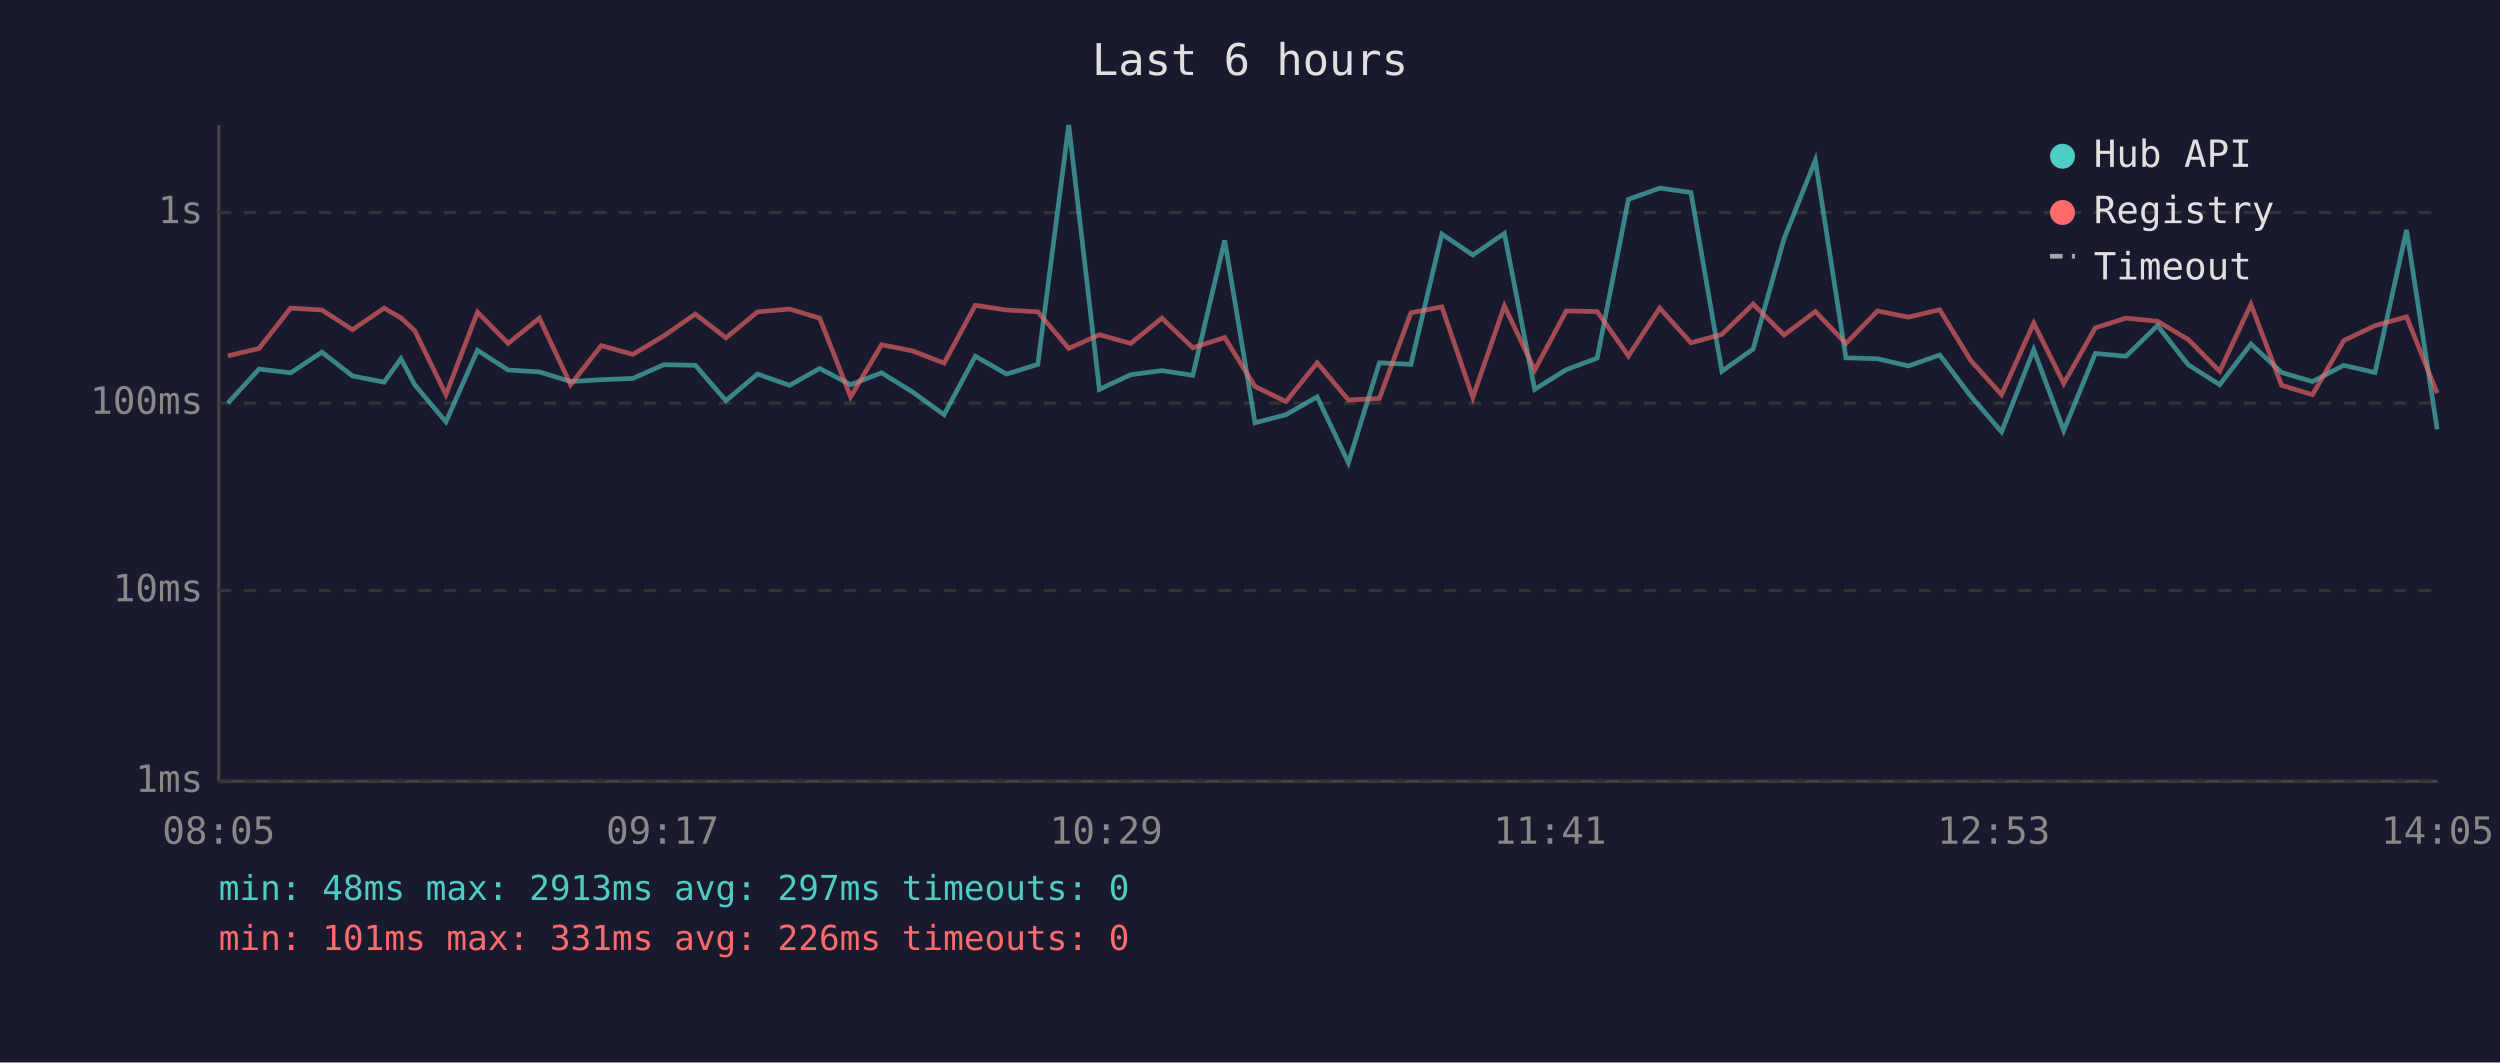
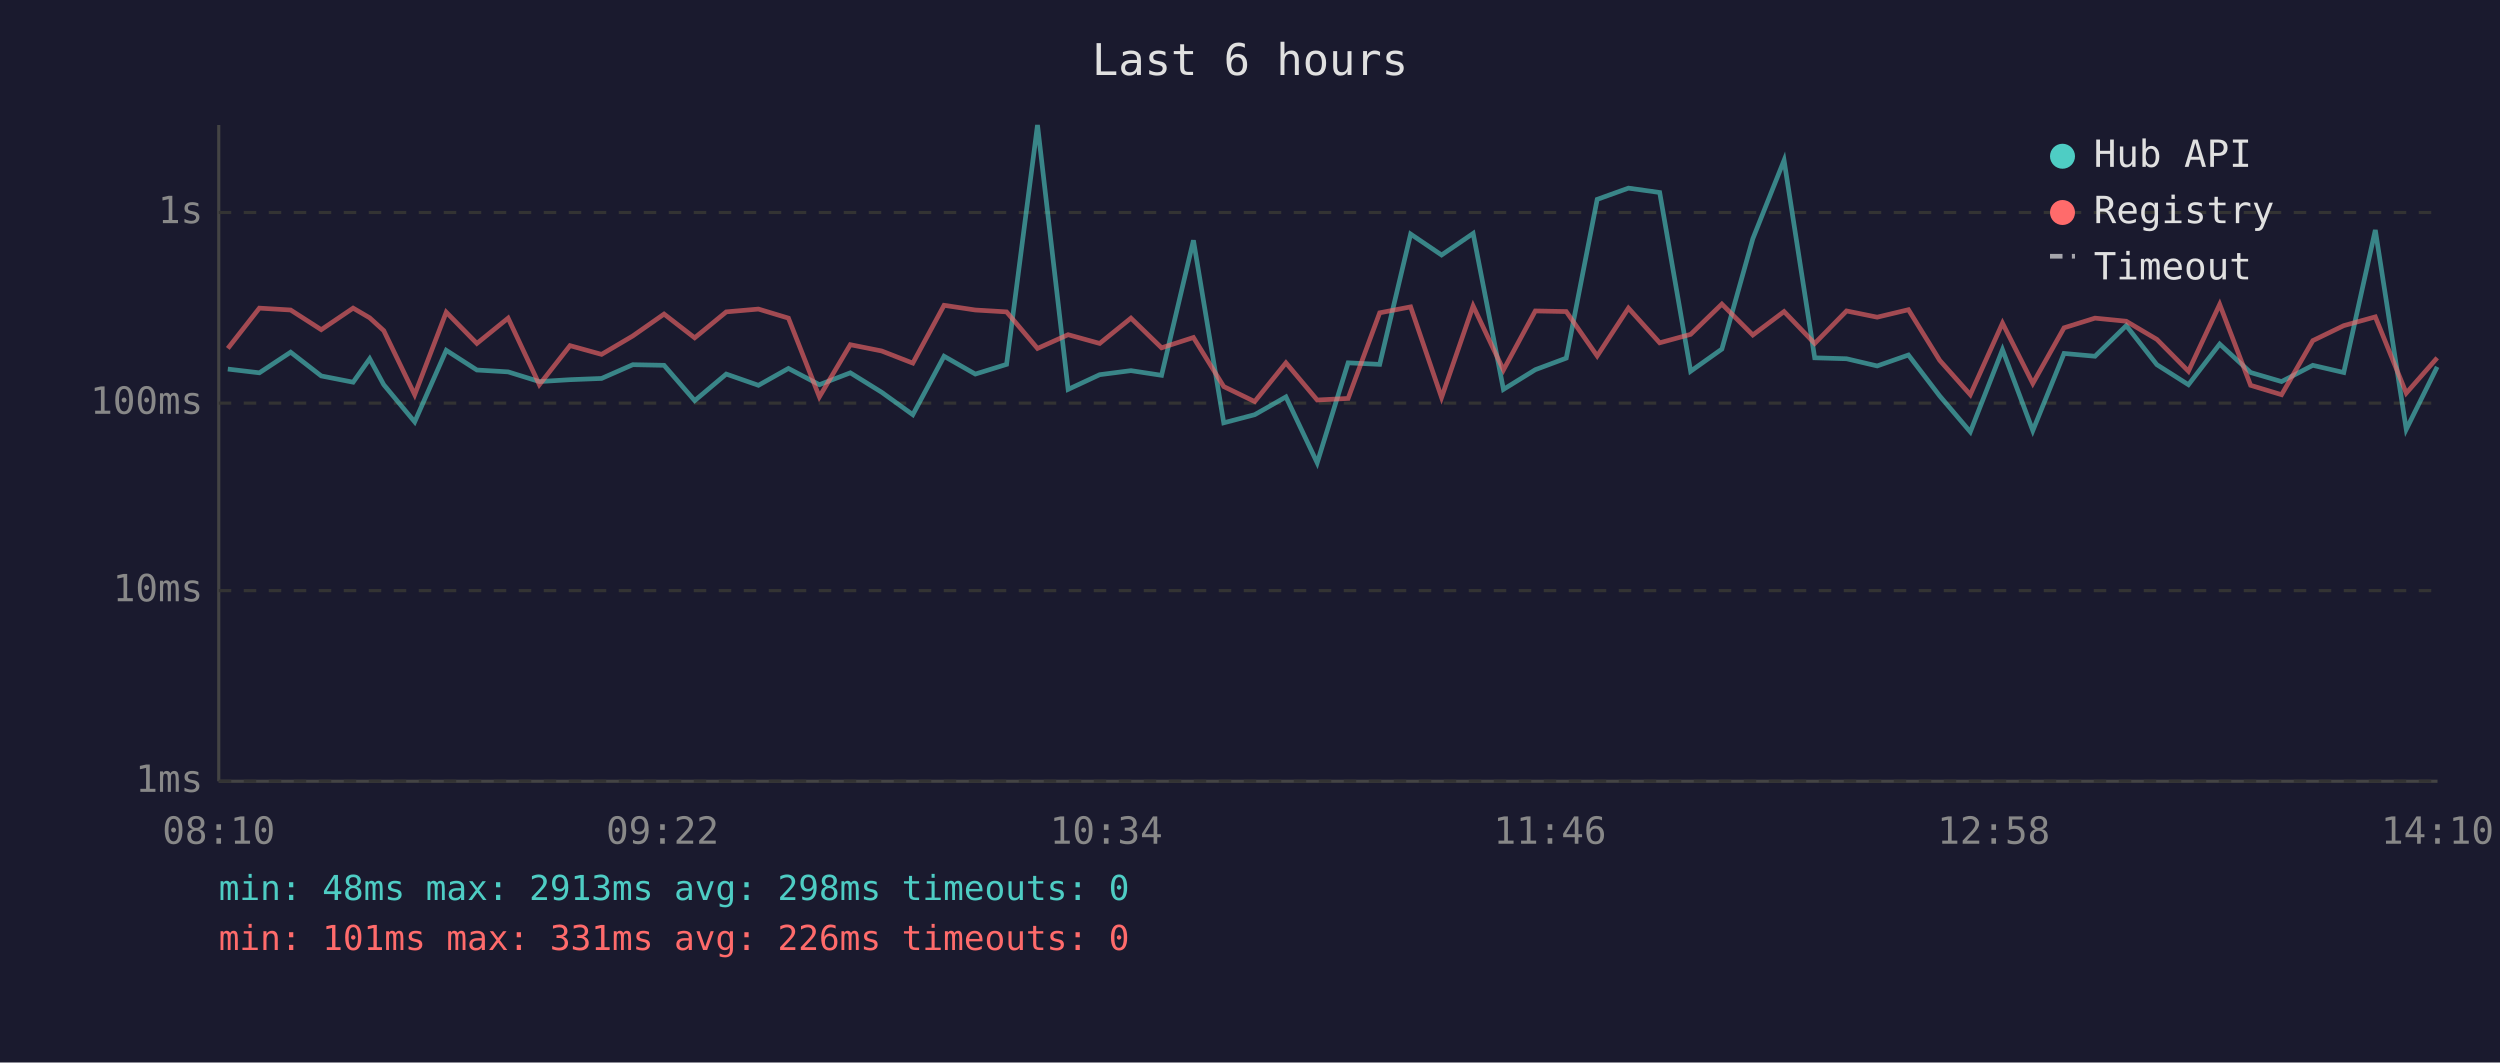
<svg xmlns="http://www.w3.org/2000/svg" viewBox="0 0 800 340" font-family="monospace" font-size="12">
  <rect width="800" height="340" fill="#1a1a2e" />
  <text x="400" y="24" fill="#e0e0e0" font-size="14" text-anchor="middle">Last 6 hours</text>
  <line x1="70" y1="40" x2="70" y2="250" stroke="#444" stroke-width="1" />
  <line x1="70" y1="250" x2="780" y2="250" stroke="#444" stroke-width="1" />
  <line x1="70" y1="250" x2="780" y2="250" stroke="#333" stroke-width="1" stroke-dasharray="4" />
  <text x="65" y="250" fill="#888" text-anchor="end" dominant-baseline="middle">1ms</text>
  <line x1="70" y1="189" x2="780" y2="189" stroke="#333" stroke-width="1" stroke-dasharray="4" />
  <text x="65" y="189" fill="#888" text-anchor="end" dominant-baseline="middle">10ms</text>
  <line x1="70" y1="129" x2="780" y2="129" stroke="#333" stroke-width="1" stroke-dasharray="4" />
  <text x="65" y="129" fill="#888" text-anchor="end" dominant-baseline="middle">100ms</text>
  <line x1="70" y1="68" x2="780" y2="68" stroke="#333" stroke-width="1" stroke-dasharray="4" />
  <text x="65" y="68" fill="#888" text-anchor="end" dominant-baseline="middle">1s</text>
-   <text x="70" y="270" fill="#888" text-anchor="middle">08:05</text>
-   <text x="212" y="270" fill="#888" text-anchor="middle">09:17</text>
-   <text x="354" y="270" fill="#888" text-anchor="middle">10:29</text>
-   <text x="496" y="270" fill="#888" text-anchor="middle">11:41</text>
-   <text x="638" y="270" fill="#888" text-anchor="middle">12:53</text>
-   <text x="780" y="270" fill="#888" text-anchor="middle">14:05</text>
-   <polyline points="72.9,129.0 82.9,118.1 93.0,119.3 103.0,112.7 112.8,120.3 122.9,122.3 128.3,114.8 132.7,123.1 142.7,135.0 152.8,112.1 162.6,118.4 172.6,119.0 182.6,122.1 192.4,121.5 202.5,121.1 212.4,116.7 222.5,116.9 232.3,128.2 242.4,119.7 252.7,123.3 262.3,117.9 272.2,123.1 282.1,119.3 292.1,125.5 302.1,132.7 312.1,114.0 322.1,119.7 332.1,116.6 342.0,40.0 351.8,124.6 361.8,119.9 371.8,118.6 381.7,120.1 391.9,76.9 401.6,135.3 411.5,132.7 421.5,127.0 431.5,148.1 441.4,116.1 451.5,116.6 461.4,74.9 471.3,81.6 481.4,74.7 491.1,124.6 501.2,118.3 511.1,114.6 521.1,63.8 531.1,60.2 541.1,61.6 551.0,118.8 561.0,111.7 570.9,76.4 580.9,51.3 590.7,114.5 600.8,114.8 610.7,117.1 620.7,113.6 630.6,126.7 640.5,138.2 650.8,111.9 660.4,137.8 670.5,113.1 680.3,114.0 690.4,104.2 700.2,116.7 710.3,123.1 720.3,110.1 730.1,119.2 740.0,122.1 750.0,116.9 760.0,119.2 770.1,73.6 779.9,137.4" fill="none" stroke="#4ecdc4" stroke-width="1.5" opacity="0.6" />
-   <polyline points="72.9,113.9 82.9,111.5 93.0,98.6 103.0,99.2 112.8,105.5 122.9,98.6 128.3,101.7 132.7,105.8 142.7,126.3 152.8,99.9 162.6,109.9 172.6,101.8 182.6,123.1 192.4,110.6 202.5,113.4 212.4,107.5 222.5,100.5 232.3,108.1 242.4,99.8 252.7,98.9 262.3,101.8 272.2,127.0 282.1,110.3 292.1,112.3 302.1,116.2 312.1,97.7 322.1,99.2 332.1,99.8 342.0,111.5 351.8,107.1 361.8,109.9 371.8,101.8 381.7,111.3 391.9,108.0 401.6,123.7 411.5,128.5 421.5,116.1 431.5,128.0 441.4,127.5 451.5,100.1 461.4,98.2 471.3,127.2 481.4,97.9 491.1,118.4 501.2,99.5 511.1,99.7 521.1,113.9 531.1,98.6 541.1,109.7 551.0,107.0 561.0,97.3 570.9,107.2 580.9,99.7 590.7,109.9 600.8,99.5 610.7,101.5 620.7,99.1 630.6,115.3 640.5,126.3 650.8,103.4 660.4,122.7 670.5,104.9 680.3,101.8 690.4,102.8 700.2,108.6 710.3,118.8 720.3,97.4 730.1,123.3 740.0,126.3 750.0,109.0 760.0,104.2 770.1,101.4 779.9,125.8" fill="none" stroke="#ff6b6b" stroke-width="1.5" opacity="0.6" />
+   <text x="70" y="270" fill="#888" text-anchor="middle">08:10</text>
+   <text x="212" y="270" fill="#888" text-anchor="middle">09:22</text>
+   <text x="354" y="270" fill="#888" text-anchor="middle">10:34</text>
+   <text x="496" y="270" fill="#888" text-anchor="middle">11:46</text>
+   <text x="638" y="270" fill="#888" text-anchor="middle">12:58</text>
+   <text x="780" y="270" fill="#888" text-anchor="middle">14:10</text>
+   <polyline points="72.9,118.1 83.0,119.3 93.0,112.7 102.8,120.3 113.0,122.3 118.3,114.8 122.8,123.1 132.7,135.0 142.8,112.1 152.6,118.4 162.6,119.0 172.6,122.1 182.4,121.5 192.5,121.1 202.5,116.7 212.5,116.9 222.3,128.2 232.4,119.7 242.7,123.3 252.3,117.9 262.2,123.1 272.1,119.3 282.1,125.5 292.1,132.7 302.1,114.0 312.1,119.7 322.1,116.6 332.0,40.0 341.8,124.6 351.9,119.9 361.9,118.6 371.7,120.1 381.9,76.9 391.6,135.3 401.5,132.7 411.5,127.0 421.5,148.1 431.4,116.1 441.5,116.6 451.4,74.9 461.3,81.6 471.4,74.7 481.1,124.6 491.3,118.3 501.2,114.6 511.1,63.8 521.1,60.2 531.1,61.6 541.0,118.8 551.0,111.7 560.9,76.4 570.9,51.3 580.7,114.5 590.9,114.8 600.7,117.1 610.7,113.6 620.7,126.7 630.5,138.2 640.8,111.9 650.5,137.8 660.5,113.1 670.4,114.0 680.4,104.2 690.2,116.7 700.3,123.1 710.3,110.1 720.2,119.2 730.1,122.1 740.1,116.9 750.0,119.2 760.1,73.6 770.0,137.4 779.9,117.4" fill="none" stroke="#4ecdc4" stroke-width="1.5" opacity="0.6" />
+   <polyline points="72.9,111.5 83.0,98.6 93.0,99.2 102.8,105.5 113.0,98.6 118.3,101.7 122.8,105.8 132.7,126.3 142.8,99.9 152.6,109.9 162.6,101.8 172.6,123.1 182.4,110.6 192.5,113.4 202.5,107.5 212.5,100.5 222.3,108.1 232.4,99.8 242.7,98.9 252.3,101.8 262.2,127.0 272.1,110.3 282.1,112.3 292.1,116.2 302.1,97.7 312.1,99.2 322.1,99.8 332.0,111.5 341.8,107.1 351.9,109.9 361.9,101.8 371.7,111.3 381.9,108.0 391.6,123.7 401.5,128.5 411.5,116.1 421.5,128.0 431.4,127.5 441.5,100.1 451.4,98.2 461.3,127.2 471.4,97.9 481.1,118.4 491.3,99.5 501.2,99.7 511.1,113.9 521.1,98.6 531.1,109.7 541.0,107.0 551.0,97.3 560.9,107.2 570.9,99.7 580.7,109.9 590.9,99.5 600.7,101.5 610.7,99.1 620.7,115.3 630.5,126.3 640.8,103.4 650.5,122.7 660.5,104.9 670.4,101.8 680.4,102.8 690.2,108.6 700.3,118.8 710.3,97.4 720.2,123.3 730.1,126.3 740.1,109.0 750.0,104.2 760.1,101.4 770.0,125.8 779.9,114.5" fill="none" stroke="#ff6b6b" stroke-width="1.5" opacity="0.6" />
  <circle cx="660" cy="50" r="4" fill="#4ecdc4" />
  <text x="670" y="50" fill="#e0e0e0" dominant-baseline="middle">Hub API</text>
  <circle cx="660" cy="68" r="4" fill="#ff6b6b" />
  <text x="670" y="68" fill="#e0e0e0" dominant-baseline="middle">Registry</text>
  <line x1="656" y1="82" x2="664" y2="82" stroke="#e0e0e0" stroke-width="1.5" stroke-dasharray="4,3" opacity="0.7" />
  <text x="670" y="86" fill="#e0e0e0" dominant-baseline="middle">Timeout</text>
-   <text x="70" y="288" fill="#4ecdc4" font-size="11">min: 48ms  max: 2913ms  avg: 297ms  timeouts: 0</text>
+   <text x="70" y="288" fill="#4ecdc4" font-size="11">min: 48ms  max: 2913ms  avg: 298ms  timeouts: 0</text>
  <text x="70" y="304" fill="#ff6b6b" font-size="11">min: 101ms  max: 331ms  avg: 226ms  timeouts: 0</text>
</svg>
